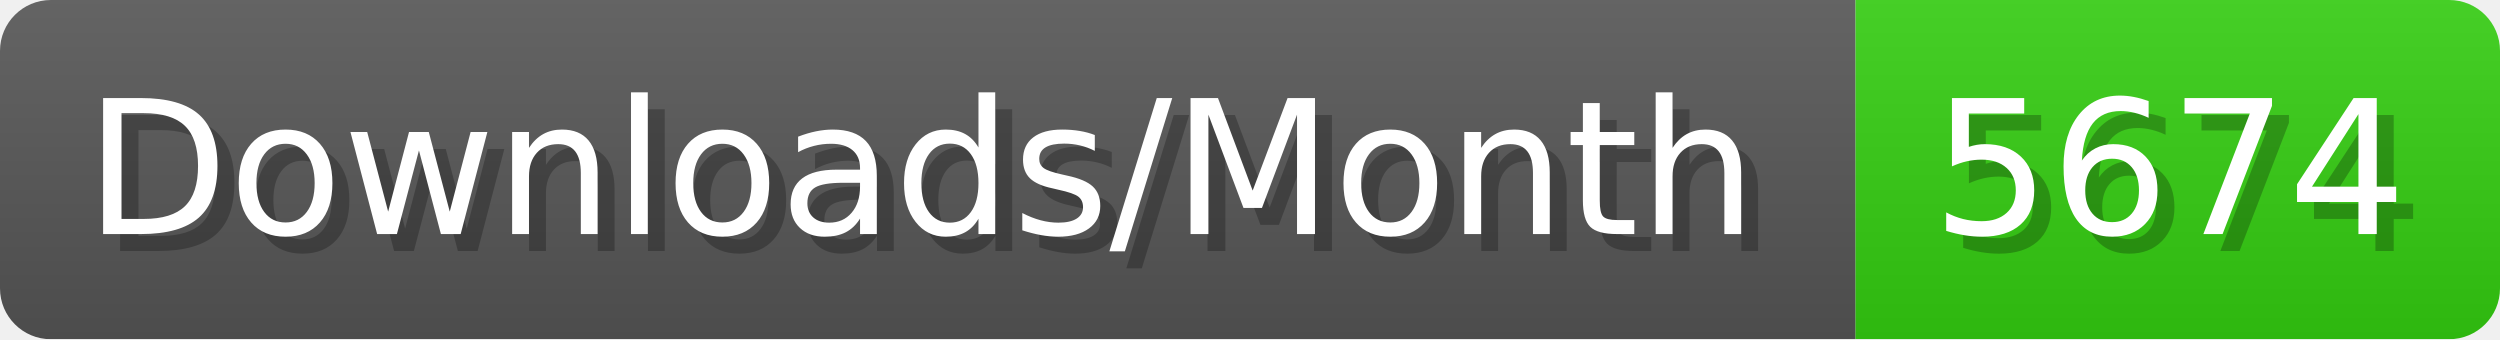
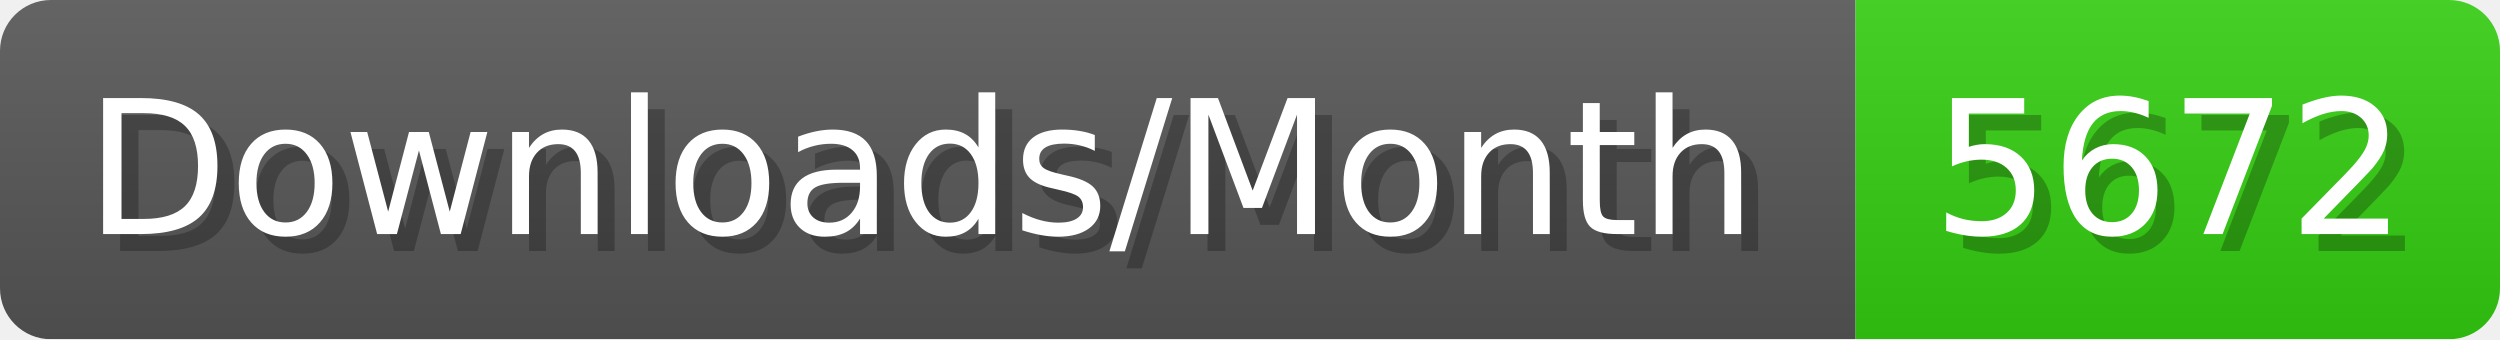
- <svg xmlns="http://www.w3.org/2000/svg" width="147.4" height="20" viewBox="0 0 1474 200" role="img" aria-label="Downloads/Month: 5674">
+ <svg xmlns="http://www.w3.org/2000/svg" width="147.4" height="20" viewBox="0 0 1474 200" role="img" aria-label="Downloads/Month: 5672">
  <linearGradient id="YlXUI" x2="0" y2="100%">
    <stop offset="0" stop-opacity=".1" stop-color="#EEE" />
    <stop offset="1" stop-opacity=".1" />
  </linearGradient>
  <mask id="JHhop">
    <rect width="1474" height="200" rx="30" fill="#FFF" />
  </mask>
  <g mask="url(#JHhop)">
    <rect width="1094" height="200" fill="#555" />
    <rect width="380" height="200" fill="#3C1" x="1094" />
    <rect width="1474" height="200" fill="url(#YlXUI)" />
  </g>
  <g aria-hidden="true" fill="#fff" text-anchor="start" font-family="Verdana,DejaVu Sans,sans-serif" font-size="110">
    <text x="60" y="148" textLength="994" fill="#000" opacity="0.25">Downloads/Month</text>
    <text x="50" y="138" textLength="994">Downloads/Month</text>
-     <text x="1149" y="148" textLength="280" fill="#000" opacity="0.25">5674</text>
-     <text x="1139" y="138" textLength="280">5674</text>
+     <text x="1149" y="148" textLength="280" fill="#000" opacity="0.25">5672</text>
+     <text x="1139" y="138" textLength="280">5672</text>
  </g>
</svg>
